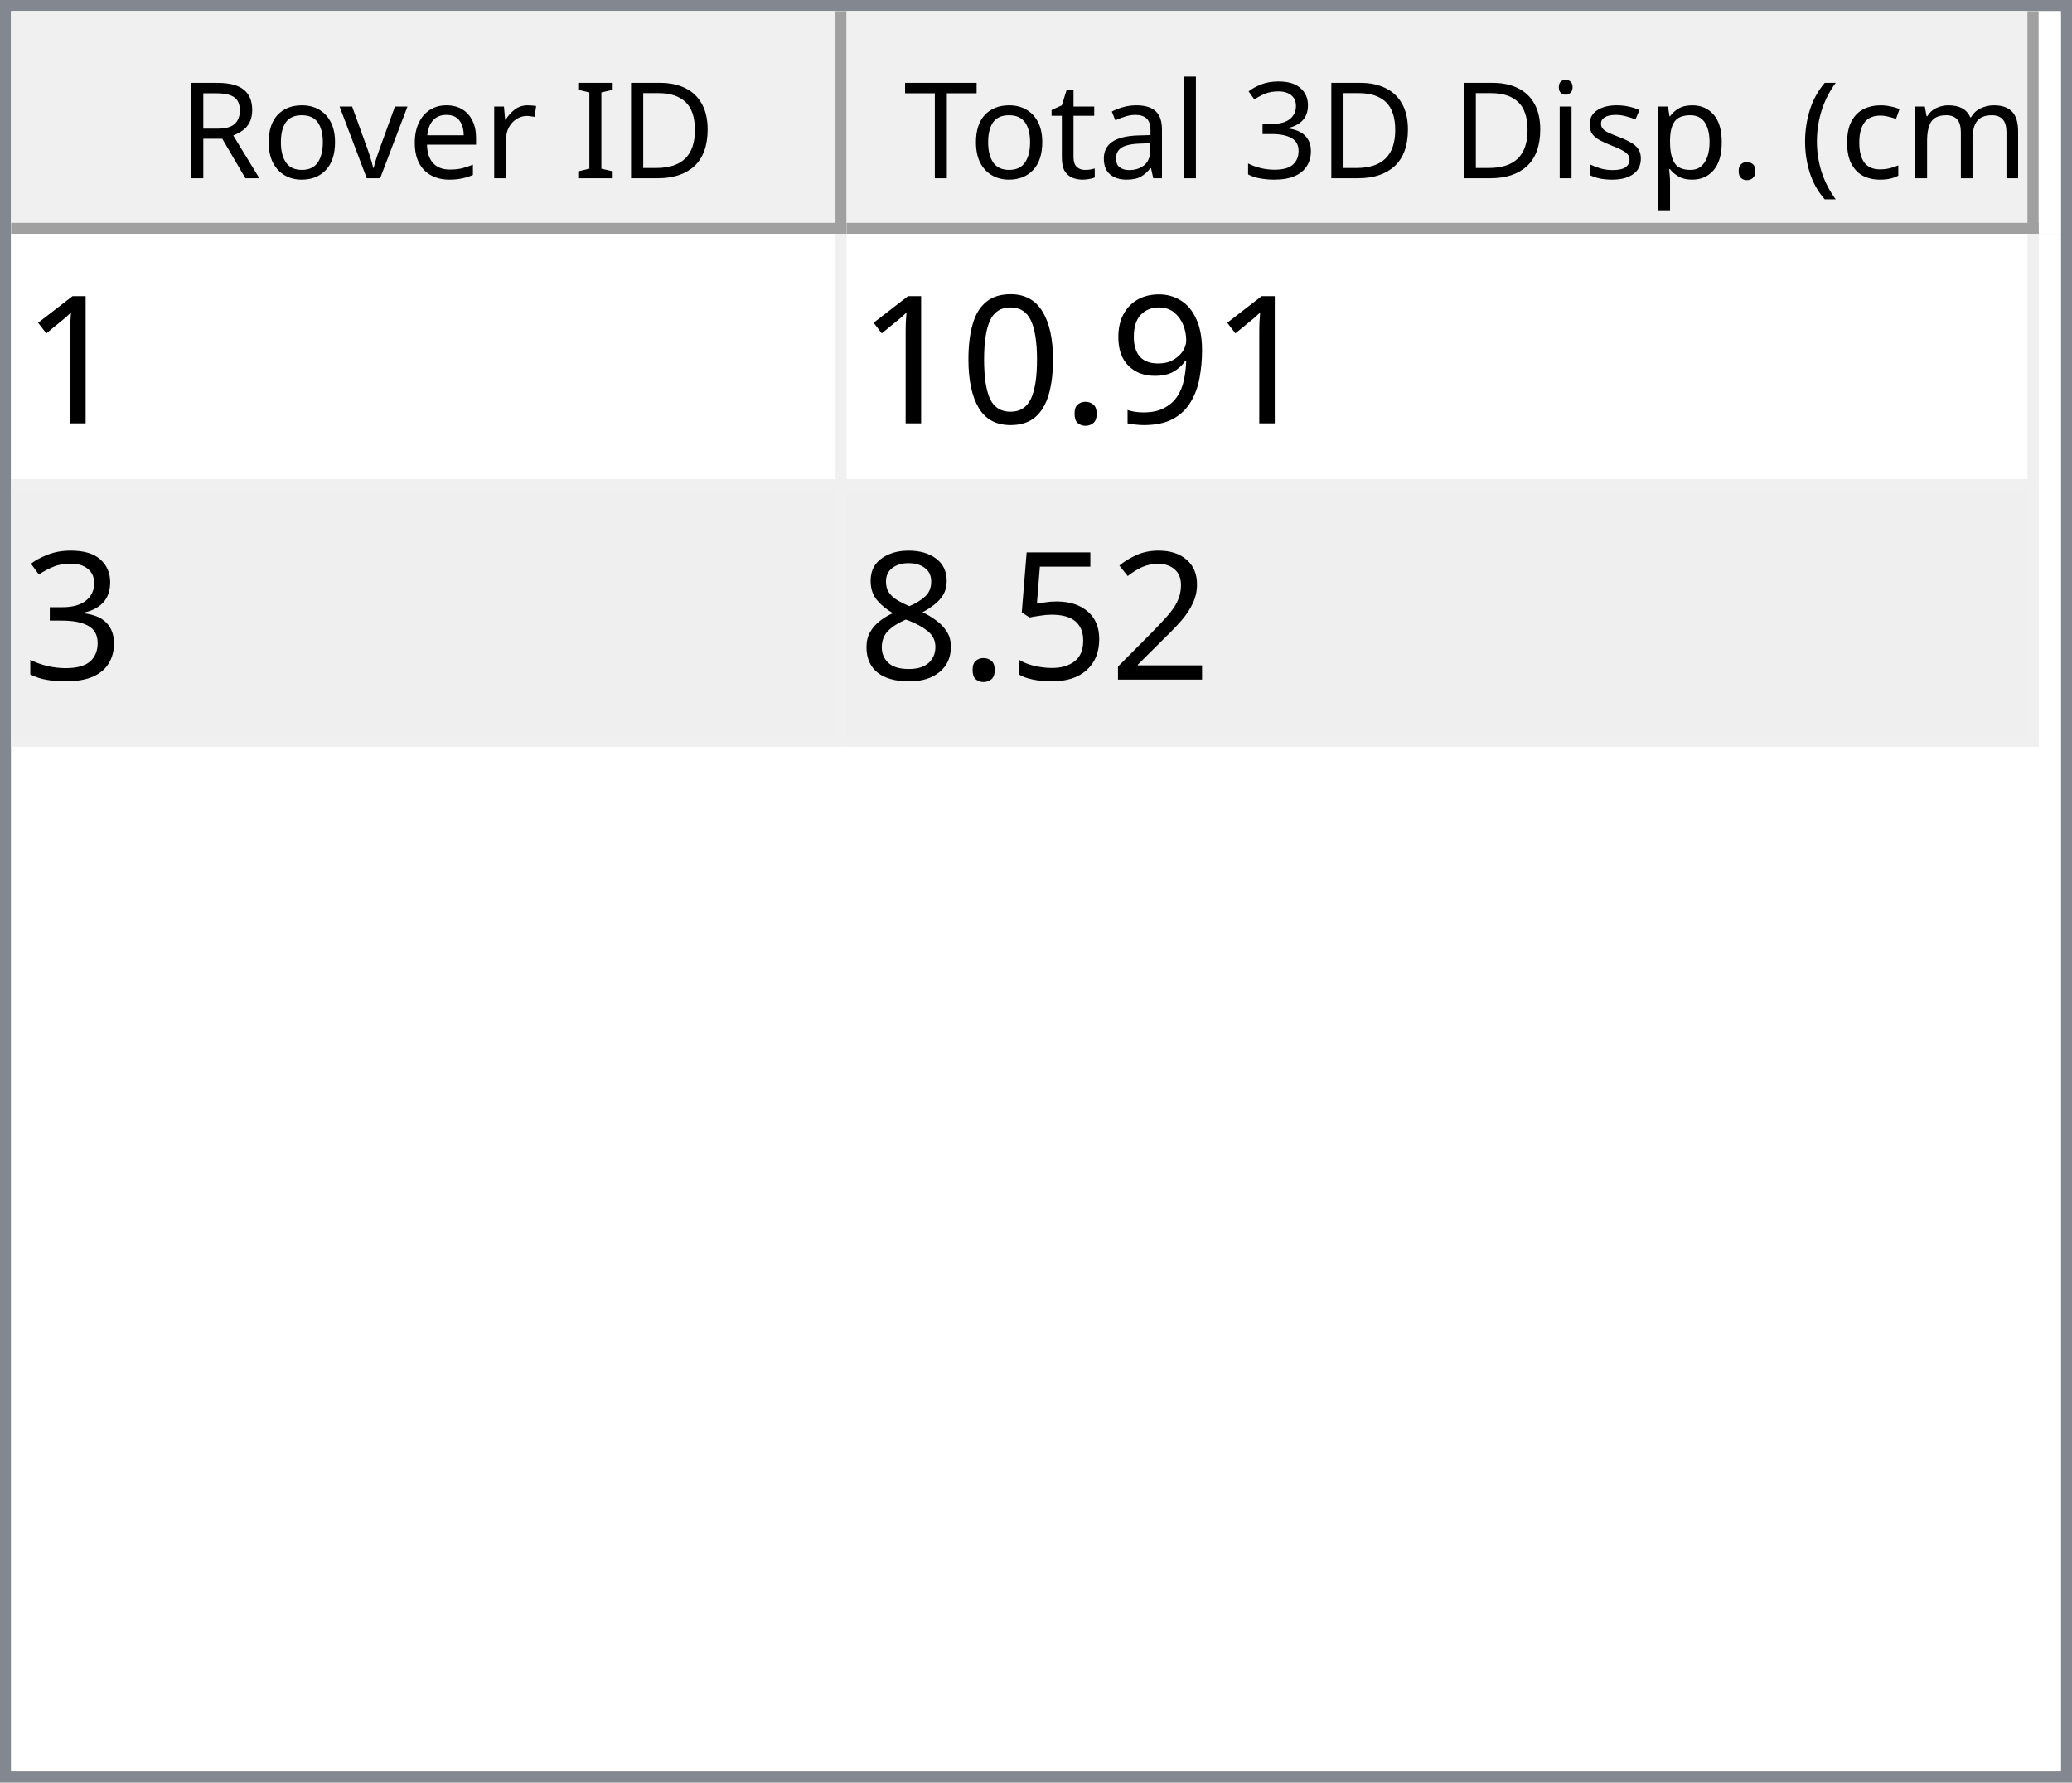
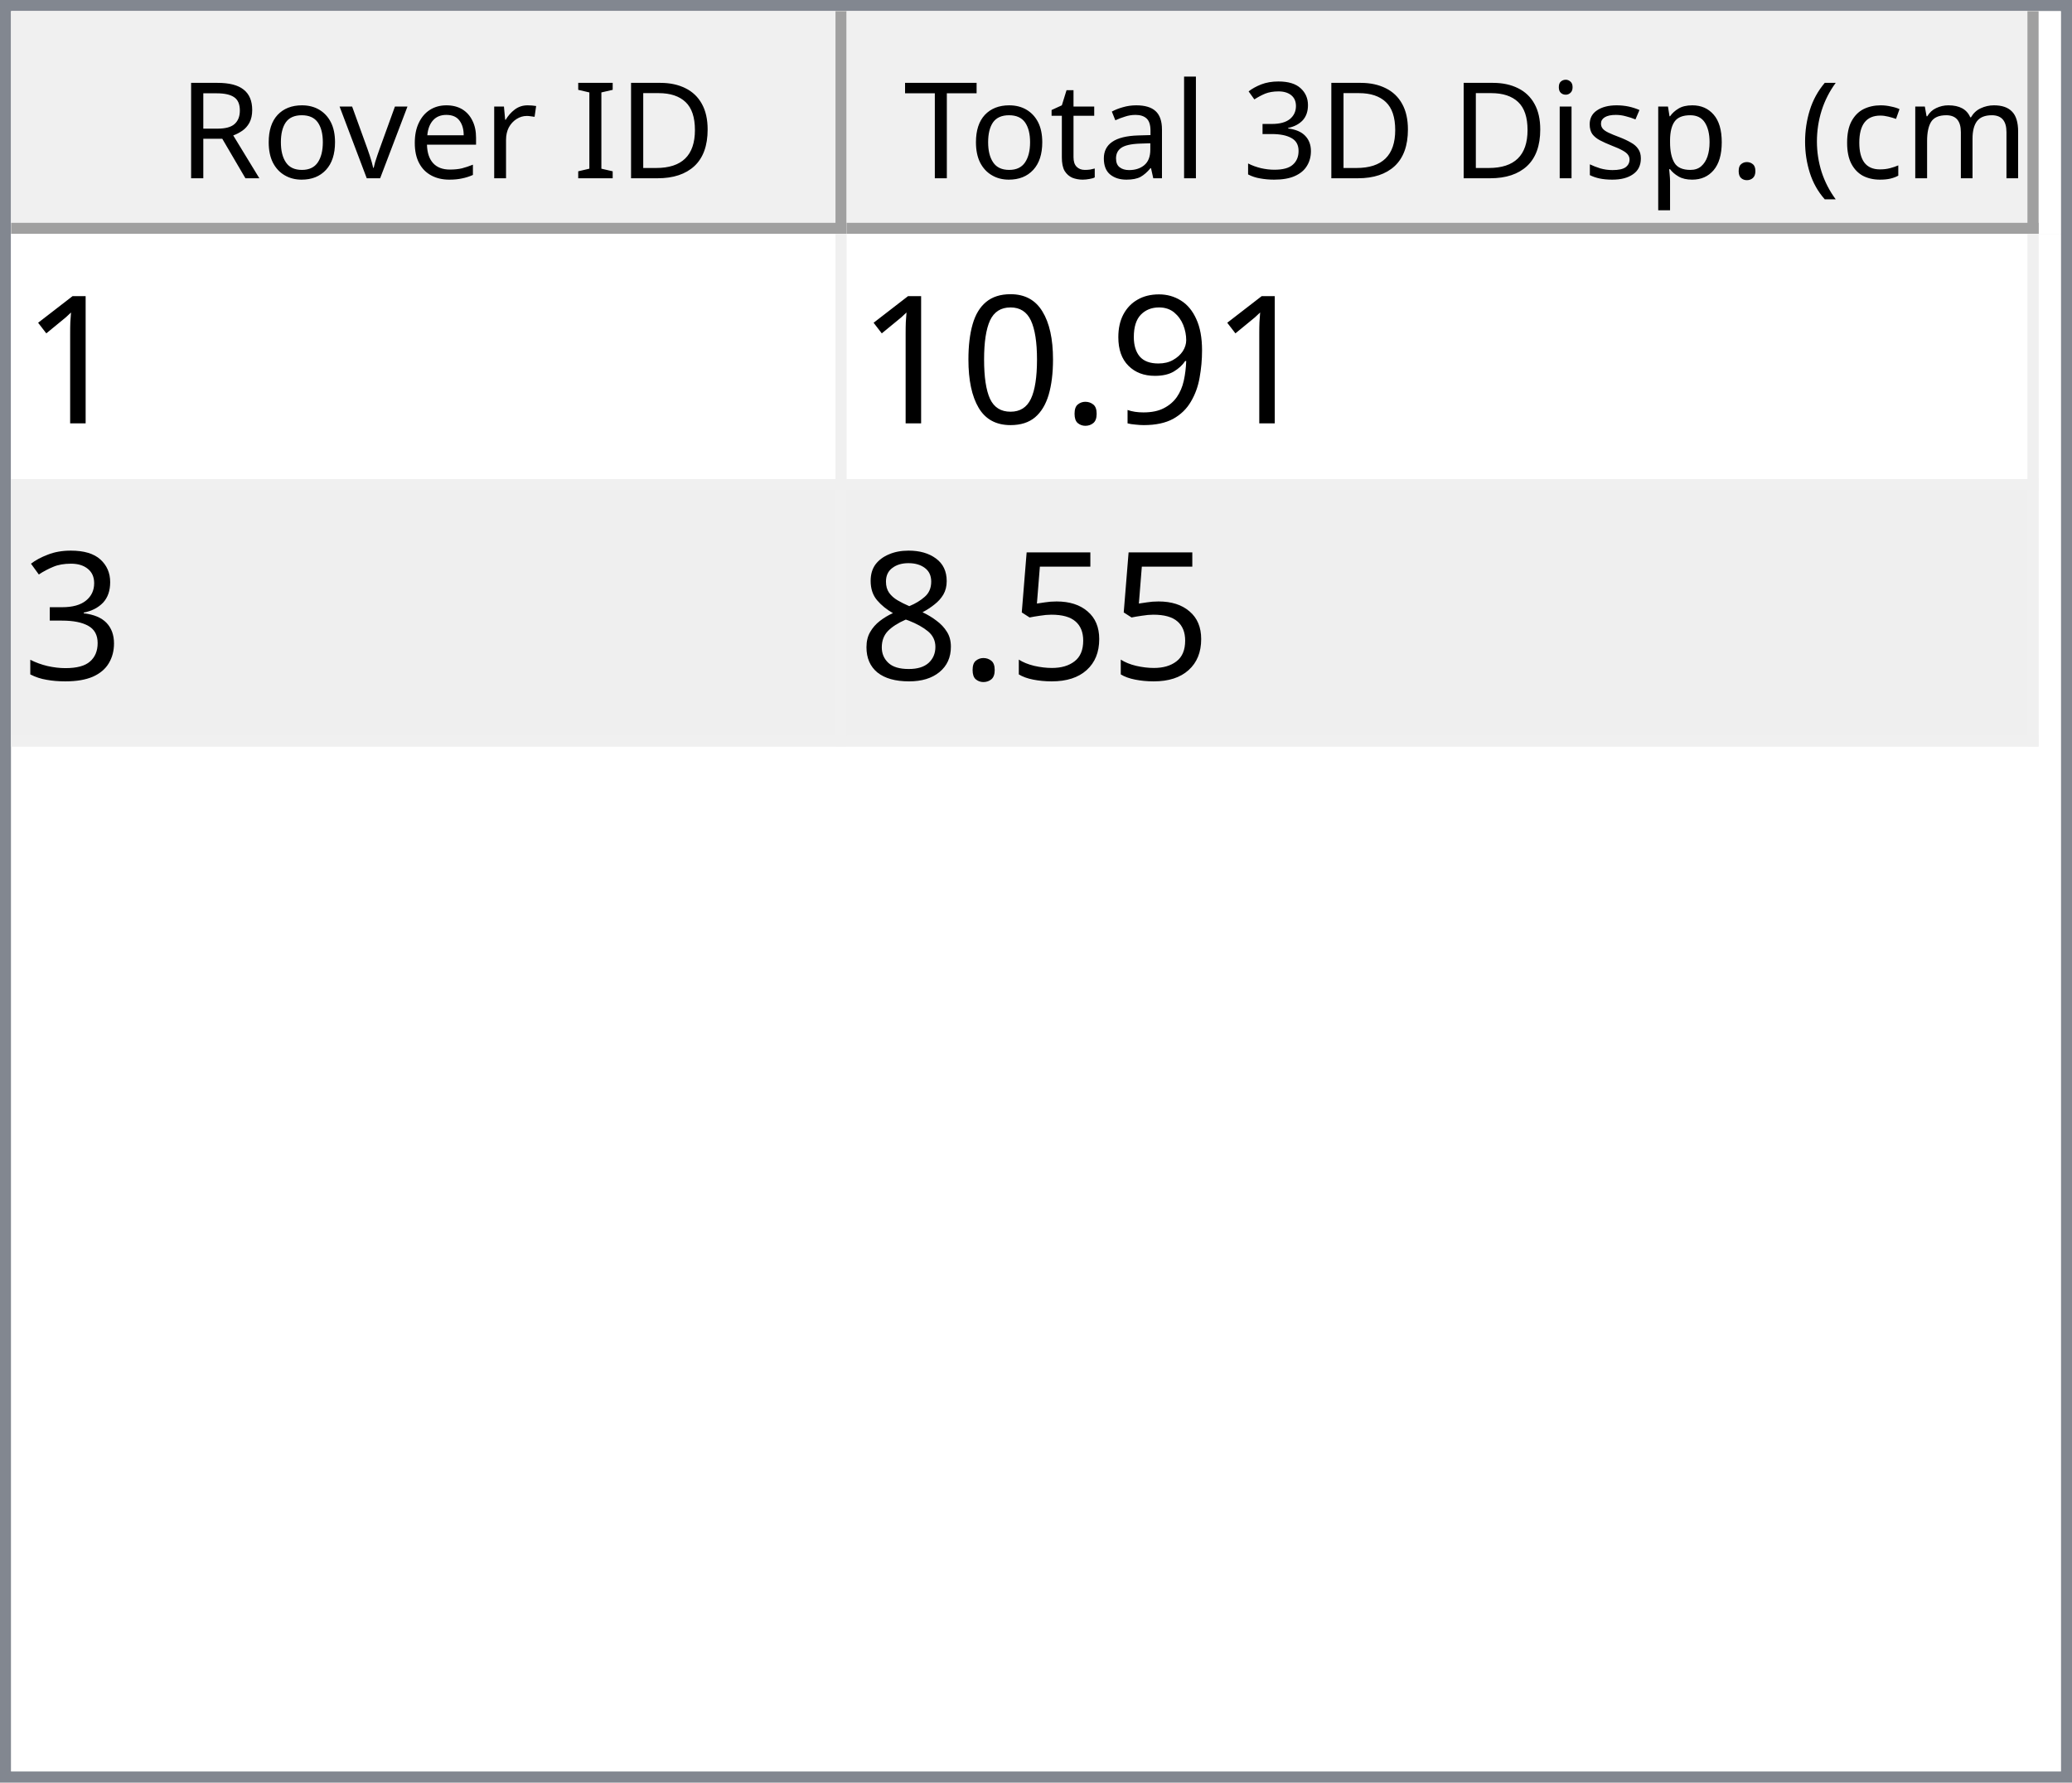
<svg xmlns="http://www.w3.org/2000/svg" style="fill-opacity:1; color-rendering:auto; color-interpolation:auto; text-rendering:auto; stroke:black; stroke-linecap:square; stroke-miterlimit:10; shape-rendering:auto; stroke-opacity:1; fill:black; stroke-dasharray:none; font-weight:normal; stroke-width:1; font-family:'Dialog'; font-style:normal; stroke-linejoin:miter; font-size:12px; stroke-dashoffset:0; image-rendering:auto;" width="186" height="160">
  <defs id="genericDefs" />
  <g>
    <defs id="defs1">
      <clipPath clipPathUnits="userSpaceOnUse" id="clipPath1">
        <path d="M0 0 L186 0 L186 160 L0 160 L0 0 Z" />
      </clipPath>
      <clipPath clipPathUnits="userSpaceOnUse" id="clipPath2">
        <path d="M0 0 L0 160 L186 160 L186 0 Z" />
      </clipPath>
      <clipPath clipPathUnits="userSpaceOnUse" id="clipPath3">
        <path d="M0 0 L0 20 L184 20 L184 0 Z" />
      </clipPath>
      <clipPath clipPathUnits="userSpaceOnUse" id="clipPath4">
        <path d="M0 0 L0 20 L75 20 L75 0 Z" />
      </clipPath>
      <clipPath clipPathUnits="userSpaceOnUse" id="clipPath5">
        <path d="M1 1 L1 19 L74 19 L74 1 Z" />
      </clipPath>
      <clipPath clipPathUnits="userSpaceOnUse" id="clipPath6">
        <path d="M0 0 L0 18 L73 18 L73 0 Z" />
      </clipPath>
      <clipPath clipPathUnits="userSpaceOnUse" id="clipPath7">
        <path d="M-0.5 -0.5 L-0.5 19.5 L74.5 19.5 L74.5 -0.5 Z" />
      </clipPath>
      <clipPath clipPathUnits="userSpaceOnUse" id="clipPath8">
        <path d="M0 0 L0 20 L107 20 L107 0 Z" />
      </clipPath>
      <clipPath clipPathUnits="userSpaceOnUse" id="clipPath9">
        <path d="M1 1 L1 19 L106 19 L106 1 Z" />
      </clipPath>
      <clipPath clipPathUnits="userSpaceOnUse" id="clipPath10">
        <path d="M0 0 L0 18 L105 18 L105 0 Z" />
      </clipPath>
      <clipPath clipPathUnits="userSpaceOnUse" id="clipPath11">
        <path d="M-0.5 -0.5 L-0.5 19.5 L106.5 19.5 L106.5 -0.5 Z" />
      </clipPath>
      <clipPath clipPathUnits="userSpaceOnUse" id="clipPath12">
        <path d="M0 0 L0 138 L184 138 L184 0 Z" />
      </clipPath>
      <clipPath clipPathUnits="userSpaceOnUse" id="clipPath13">
        <path d="M0 0 L0 46 L182 46 L182 0 Z" />
      </clipPath>
      <clipPath clipPathUnits="userSpaceOnUse" id="clipPath14">
        <path d="M-0.5 -0.5 L-0.5 45.5 L181.5 45.5 L181.5 -0.5 Z" />
      </clipPath>
      <clipPath clipPathUnits="userSpaceOnUse" id="clipPath15">
        <path d="M0 0 L0 22 L74 22 L74 0 Z" />
      </clipPath>
      <clipPath clipPathUnits="userSpaceOnUse" id="clipPath16">
        <path d="M0 0 L0 22 L106 22 L106 0 Z" />
      </clipPath>
      <font horiz-adv-x="64.551" id="font1">
        <font-face ascent="107.91" descent="25.098" units-per-em="100" style="font-style:normal; font-family:Segoe UI; font-weight:normal;" />
        <missing-glyph horiz-adv-x="64.551" d="M8.109 0 L8.109 68.266 L56.453 68.266 L56.453 0 L8.109 0 ZM15.328 7.234 L49.219 7.234 L49.219 61.031 L15.328 61.031 L15.328 7.234 Z" />
        <glyph unicode="D" horiz-adv-x="70.117" d="M9.188 0 L9.188 70.016 L28.516 70.016 Q65.531 70.016 65.531 35.891 Q65.531 19.672 55.25 9.836 Q44.969 0 27.734 0 L9.188 0 ZM17.391 62.594 L17.391 7.422 L27.828 7.422 Q41.609 7.422 49.273 14.797 Q56.938 22.172 56.938 35.688 Q56.938 62.594 28.328 62.594 L17.391 62.594 Z" />
        <glyph unicode="I" horiz-adv-x="26.611" d="M17.391 0 L9.188 0 L9.188 70.016 L17.391 70.016 L17.391 0 Z" />
        <glyph unicode=" " horiz-adv-x="27.393" d="" />
        <glyph unicode="r" horiz-adv-x="34.766" d="M34.188 41.891 Q32.078 43.5 28.125 43.5 Q23 43.5 19.555 38.672 Q16.109 33.844 16.109 25.484 L16.109 0 L8.109 0 L8.109 50 L16.109 50 L16.109 39.703 L16.312 39.703 Q18.016 44.969 21.531 47.922 Q25.047 50.875 29.391 50.875 Q32.516 50.875 34.188 50.203 L34.188 41.891 Z" />
        <glyph unicode="e" horiz-adv-x="52.295" d="M48.297 23 L12.984 23 Q13.188 14.656 17.484 10.109 Q21.781 5.562 29.297 5.562 Q37.75 5.562 44.828 11.141 L44.828 3.609 Q38.234 -1.172 27.391 -1.172 Q16.797 -1.172 10.742 5.641 Q4.688 12.453 4.688 24.812 Q4.688 36.469 11.305 43.82 Q17.922 51.172 27.734 51.172 Q37.547 51.172 42.922 44.828 Q48.297 38.484 48.297 27.203 L48.297 23 ZM40.094 29.781 Q40.047 36.719 36.75 40.578 Q33.453 44.438 27.594 44.438 Q21.922 44.438 17.969 40.383 Q14.016 36.328 13.094 29.781 L40.094 29.781 Z" />
        <glyph unicode="v" horiz-adv-x="47.9" d="M47.406 50 L27.484 0 L19.625 0 L0.688 50 L9.469 50 L22.172 13.672 Q23.578 9.672 23.922 6.688 L24.125 6.688 Q24.609 10.453 25.688 13.484 L38.969 50 L47.406 50 Z" />
        <glyph unicode="o" horiz-adv-x="58.594" d="M29 -1.172 Q17.922 -1.172 11.305 5.836 Q4.688 12.844 4.688 24.422 Q4.688 37.016 11.57 44.094 Q18.453 51.172 30.172 51.172 Q41.359 51.172 47.633 44.289 Q53.906 37.406 53.906 25.203 Q53.906 13.234 47.141 6.031 Q40.375 -1.172 29 -1.172 ZM29.594 44.438 Q21.875 44.438 17.383 39.188 Q12.891 33.938 12.891 24.703 Q12.891 15.828 17.43 10.695 Q21.969 5.562 29.594 5.562 Q37.359 5.562 41.531 10.594 Q45.703 15.625 45.703 24.906 Q45.703 34.281 41.531 39.359 Q37.359 44.438 29.594 44.438 Z" />
        <glyph unicode="R" horiz-adv-x="59.814" d="M59.375 0 L49.609 0 L37.891 19.625 Q36.281 22.359 34.766 24.289 Q33.25 26.219 31.664 27.438 Q30.078 28.656 28.25 29.219 Q26.422 29.781 24.125 29.781 L17.391 29.781 L17.391 0 L9.188 0 L9.188 70.016 L30.078 70.016 Q34.672 70.016 38.555 68.867 Q42.438 67.719 45.289 65.375 Q48.141 63.031 49.758 59.547 Q51.375 56.062 51.375 51.375 Q51.375 47.703 50.273 44.656 Q49.172 41.609 47.148 39.211 Q45.125 36.812 42.266 35.133 Q39.406 33.453 35.844 32.516 L35.844 32.328 Q37.594 31.547 38.891 30.547 Q40.188 29.547 41.359 28.18 Q42.531 26.812 43.68 25.078 Q44.828 23.344 46.234 21.047 L59.375 0 ZM17.391 62.594 L17.391 37.203 L28.516 37.203 Q31.594 37.203 34.203 38.133 Q36.812 39.062 38.719 40.797 Q40.625 42.531 41.703 45.047 Q42.781 47.562 42.781 50.688 Q42.781 56.297 39.141 59.445 Q35.5 62.594 28.609 62.594 L17.391 62.594 Z" />
        <glyph unicode=")" horiz-adv-x="30.176" d="M8.297 -15.922 L1.172 -15.922 Q16.406 2.344 16.406 26.812 Q16.406 51.469 1.078 70.016 L8.297 70.016 Q23.531 52.156 23.531 26.703 Q23.531 1.375 8.297 -15.922 Z" />
        <glyph unicode="m" horiz-adv-x="86.133" d="M79.109 0 L71.094 0 L71.094 28.719 Q71.094 37.016 68.531 40.727 Q65.969 44.438 59.906 44.438 Q54.781 44.438 51.195 39.75 Q47.609 35.062 47.609 28.516 L47.609 0 L39.594 0 L39.594 29.688 Q39.594 44.438 28.219 44.438 Q22.953 44.438 19.531 40.016 Q16.109 35.594 16.109 28.516 L16.109 0 L8.109 0 L8.109 50 L16.109 50 L16.109 42.094 L16.312 42.094 Q21.625 51.172 31.844 51.172 Q36.969 51.172 40.773 48.312 Q44.578 45.453 46 40.828 Q51.562 51.172 62.594 51.172 Q79.109 51.172 79.109 30.812 L79.109 0 Z" />
        <glyph unicode="c" horiz-adv-x="46.191" d="M42.188 2.297 Q36.422 -1.172 28.516 -1.172 Q17.828 -1.172 11.258 5.789 Q4.688 12.75 4.688 23.828 Q4.688 36.188 11.766 43.68 Q18.844 51.172 30.672 51.172 Q37.25 51.172 42.281 48.734 L42.281 40.531 Q36.719 44.438 30.375 44.438 Q22.703 44.438 17.797 38.945 Q12.891 33.453 12.891 24.516 Q12.891 15.719 17.508 10.641 Q22.125 5.562 29.891 5.562 Q36.422 5.562 42.188 9.906 L42.188 2.297 Z" />
        <glyph unicode="(" horiz-adv-x="30.176" d="M29.109 -15.922 L21.969 -15.922 Q6.844 1.375 6.844 26.703 Q6.844 52.156 21.969 70.016 L29.203 70.016 Q13.875 51.469 13.875 26.812 Q13.875 2.344 29.109 -15.922 Z" />
        <glyph unicode="." horiz-adv-x="21.68" d="M10.891 -1.078 Q8.641 -1.078 7.055 0.539 Q5.469 2.156 5.469 4.391 Q5.469 6.641 7.055 8.273 Q8.641 9.906 10.891 9.906 Q13.188 9.906 14.797 8.273 Q16.406 6.641 16.406 4.391 Q16.406 2.156 14.797 0.539 Q13.188 -1.078 10.891 -1.078 Z" />
        <glyph unicode="p" horiz-adv-x="58.789" d="M16.312 7.234 L16.109 7.234 L16.109 -23 L8.109 -23 L8.109 50 L16.109 50 L16.109 41.219 L16.312 41.219 Q22.219 51.172 33.594 51.172 Q43.266 51.172 48.688 44.461 Q54.109 37.75 54.109 26.469 Q54.109 13.922 48 6.375 Q41.891 -1.172 31.297 -1.172 Q21.578 -1.172 16.312 7.234 ZM16.109 27.391 L16.109 20.406 Q16.109 14.203 20.141 9.883 Q24.172 5.562 30.375 5.562 Q37.641 5.562 41.773 11.133 Q45.906 16.703 45.906 26.609 Q45.906 34.969 42.047 39.703 Q38.188 44.438 31.594 44.438 Q24.609 44.438 20.359 39.578 Q16.109 34.719 16.109 27.391 Z" />
        <glyph unicode="s" horiz-adv-x="42.432" d="M5.078 1.812 L5.078 10.406 Q11.625 5.562 19.484 5.562 Q30.031 5.562 30.031 12.594 Q30.031 14.594 29.125 15.992 Q28.219 17.391 26.68 18.461 Q25.141 19.531 23.07 20.383 Q21 21.234 18.609 22.172 Q15.281 23.484 12.766 24.828 Q10.25 26.172 8.57 27.859 Q6.891 29.547 6.031 31.695 Q5.172 33.844 5.172 36.719 Q5.172 40.234 6.789 42.945 Q8.406 45.656 11.086 47.484 Q13.766 49.312 17.211 50.242 Q20.656 51.172 24.312 51.172 Q30.812 51.172 35.938 48.922 L35.938 40.828 Q30.422 44.438 23.25 44.438 Q21 44.438 19.195 43.922 Q17.391 43.406 16.094 42.477 Q14.797 41.547 14.086 40.258 Q13.375 38.969 13.375 37.406 Q13.375 35.453 14.086 34.133 Q14.797 32.812 16.164 31.789 Q17.531 30.766 19.484 29.938 Q21.438 29.109 23.922 28.125 Q27.25 26.859 29.883 25.516 Q32.516 24.172 34.375 22.484 Q36.234 20.797 37.234 18.602 Q38.234 16.406 38.234 13.375 Q38.234 9.672 36.602 6.938 Q34.969 4.203 32.234 2.398 Q29.5 0.594 25.93 -0.289 Q22.359 -1.172 18.453 -1.172 Q10.75 -1.172 5.078 1.812 Z" />
        <glyph unicode="i" horiz-adv-x="24.219" d="M12.203 62.703 Q10.062 62.703 8.547 64.164 Q7.031 65.625 7.031 67.875 Q7.031 70.125 8.547 71.609 Q10.062 73.094 12.203 73.094 Q14.406 73.094 15.945 71.609 Q17.484 70.125 17.484 67.875 Q17.484 65.719 15.945 64.211 Q14.406 62.703 12.203 62.703 ZM16.109 0 L8.109 0 L8.109 50 L16.109 50 L16.109 0 Z" />
        <glyph unicode="3" horiz-adv-x="53.906" d="M46.531 19.828 Q46.531 15.094 44.75 11.211 Q42.969 7.328 39.719 4.57 Q36.469 1.812 31.93 0.297 Q27.391 -1.219 21.922 -1.219 Q11.922 -1.219 6 2.594 L6 11.188 Q13.094 5.609 22.219 5.609 Q25.875 5.609 28.828 6.539 Q31.781 7.469 33.906 9.227 Q36.031 10.984 37.18 13.477 Q38.328 15.969 38.328 19.094 Q38.328 32.812 18.797 32.812 L12.984 32.812 L12.984 39.594 L18.5 39.594 Q35.797 39.594 35.797 52.484 Q35.797 64.406 22.609 64.406 Q15.188 64.406 8.688 59.422 L8.688 67.188 Q15.375 71.188 24.609 71.188 Q29 71.188 32.57 69.969 Q36.141 68.75 38.68 66.555 Q41.219 64.359 42.609 61.281 Q44 58.203 44 54.5 Q44 40.672 30.031 36.719 L30.031 36.531 Q33.594 36.141 36.625 34.797 Q39.656 33.453 41.852 31.305 Q44.047 29.156 45.289 26.25 Q46.531 23.344 46.531 19.828 Z" />
        <glyph unicode="l" horiz-adv-x="24.219" d="M16.109 0 L8.109 0 L8.109 74.031 L16.109 74.031 L16.109 0 Z" />
        <glyph unicode="a" horiz-adv-x="50.879" d="M43.891 0 L35.891 0 L35.891 7.812 L35.688 7.812 Q30.469 -1.172 20.312 -1.172 Q12.844 -1.172 8.617 2.781 Q4.391 6.734 4.391 13.281 Q4.391 27.297 20.906 29.594 L35.891 31.688 Q35.891 44.438 25.594 44.438 Q16.547 44.438 9.281 38.281 L9.281 46.484 Q16.656 51.172 26.266 51.172 Q43.891 51.172 43.891 32.516 L43.891 0 ZM35.891 25.297 L23.828 23.641 Q18.266 22.859 15.43 20.875 Q12.594 18.891 12.594 13.875 Q12.594 10.203 15.211 7.883 Q17.828 5.562 22.172 5.562 Q28.125 5.562 32.008 9.742 Q35.891 13.922 35.891 20.312 L35.891 25.297 Z" />
        <glyph unicode="t" horiz-adv-x="33.887" d="M31.297 0.484 Q28.469 -1.078 23.828 -1.078 Q10.688 -1.078 10.688 13.578 L10.688 43.172 L2.094 43.172 L2.094 50 L10.688 50 L10.688 62.203 L18.703 64.797 L18.703 50 L31.297 50 L31.297 43.172 L18.703 43.172 L18.703 14.984 Q18.703 9.969 20.414 7.82 Q22.125 5.672 26.078 5.672 Q29.109 5.672 31.297 7.328 L31.297 0.484 Z" />
        <glyph unicode="T" horiz-adv-x="52.393" d="M50.594 62.594 L30.375 62.594 L30.375 0 L22.172 0 L22.172 62.594 L2 62.594 L2 70.016 L50.594 70.016 L50.594 62.594 Z" />
      </font>
      <font horiz-adv-x="75.0" id="font2">
        <font-face ascent="100.537" descent="21.973" units-per-em="100" style="font-style:normal; font-family:sans-serif; font-weight:normal;" />
        <missing-glyph horiz-adv-x="75.0" d="M12.5 0 L12.5 62.5 L62.5 62.5 L62.5 0 L12.5 0 ZM14.062 1.562 L60.938 1.562 L60.938 60.938 L14.062 60.938 L14.062 1.562 Z" />
        <glyph unicode="1" horiz-adv-x="55.615" d="M37.25 0 L28.469 0 L28.469 56 Q25.297 52.984 20.141 49.953 Q14.984 46.922 10.891 45.406 L10.891 53.906 Q18.266 57.375 23.781 62.305 Q29.297 67.234 31.594 71.875 L37.25 71.875 L37.25 0 Z" />
        <glyph unicode="9" horiz-adv-x="55.615" d="M5.469 16.547 L13.922 17.328 Q14.984 11.375 18.016 8.688 Q21.047 6 25.781 6 Q29.828 6 32.883 7.859 Q35.938 9.719 37.891 12.82 Q39.844 15.922 41.164 21.195 Q42.484 26.469 42.484 31.938 Q42.484 32.516 42.438 33.688 Q39.797 29.5 35.234 26.883 Q30.672 24.266 25.344 24.266 Q16.453 24.266 10.305 30.711 Q4.156 37.156 4.156 47.703 Q4.156 58.594 10.578 65.234 Q17 71.875 26.656 71.875 Q33.641 71.875 39.43 68.117 Q45.219 64.359 48.219 57.398 Q51.219 50.438 51.219 37.25 Q51.219 23.531 48.242 15.406 Q45.266 7.281 39.383 3.031 Q33.5 -1.219 25.594 -1.219 Q17.188 -1.219 11.867 3.445 Q6.547 8.109 5.469 16.547 ZM41.453 48.141 Q41.453 55.719 37.43 60.156 Q33.406 64.594 27.734 64.594 Q21.875 64.594 17.531 59.812 Q13.188 55.031 13.188 47.406 Q13.188 40.578 17.312 36.305 Q21.438 32.031 27.484 32.031 Q33.594 32.031 37.523 36.305 Q41.453 40.578 41.453 48.141 Z" />
        <glyph unicode="." horiz-adv-x="27.783" d="M9.078 0 L9.078 10.016 L19.094 10.016 L19.094 0 L9.078 0 Z" />
        <glyph unicode="0" horiz-adv-x="55.615" d="M4.156 35.297 Q4.156 48 6.766 55.742 Q9.375 63.484 14.523 67.68 Q19.672 71.875 27.484 71.875 Q33.25 71.875 37.594 69.555 Q41.938 67.234 44.773 62.867 Q47.609 58.5 49.219 52.227 Q50.828 45.953 50.828 35.297 Q50.828 22.703 48.242 14.969 Q45.656 7.234 40.508 3.008 Q35.359 -1.219 27.484 -1.219 Q17.141 -1.219 11.234 6.203 Q4.156 15.141 4.156 35.297 ZM13.188 35.297 Q13.188 17.672 17.312 11.836 Q21.438 6 27.484 6 Q33.547 6 37.672 11.859 Q41.797 17.719 41.797 35.297 Q41.797 52.984 37.672 58.789 Q33.547 64.594 27.391 64.594 Q21.344 64.594 17.719 59.469 Q13.188 52.938 13.188 35.297 Z" />
        <glyph unicode="3" horiz-adv-x="55.615" d="M4.203 18.891 L12.984 20.062 Q14.5 12.594 18.141 9.297 Q21.781 6 27 6 Q33.203 6 37.477 10.297 Q41.75 14.594 41.75 20.953 Q41.75 27 37.797 30.93 Q33.844 34.859 27.734 34.859 Q25.25 34.859 21.531 33.891 L22.516 41.609 Q23.391 41.5 23.922 41.5 Q29.547 41.5 34.039 44.43 Q38.531 47.359 38.531 53.469 Q38.531 58.297 35.258 61.477 Q31.984 64.656 26.812 64.656 Q21.688 64.656 18.266 61.43 Q14.844 58.203 13.875 51.766 L5.078 53.328 Q6.688 62.156 12.398 67.016 Q18.109 71.875 26.609 71.875 Q32.469 71.875 37.398 69.359 Q42.328 66.844 44.945 62.5 Q47.562 58.156 47.562 53.266 Q47.562 48.641 45.07 44.828 Q42.578 41.016 37.703 38.766 Q44.047 37.312 47.562 32.695 Q51.078 28.078 51.078 21.141 Q51.078 11.766 44.242 5.25 Q37.406 -1.266 26.953 -1.266 Q17.531 -1.266 11.305 4.352 Q5.078 9.969 4.203 18.891 Z" />
-         <glyph unicode="2" horiz-adv-x="55.615" d="M50.344 8.453 L50.344 0 L3.031 0 Q2.938 3.172 4.047 6.109 Q5.859 10.938 9.836 15.625 Q13.812 20.312 21.344 26.469 Q33.016 36.031 37.117 41.625 Q41.219 47.219 41.219 52.203 Q41.219 57.422 37.477 61.008 Q33.734 64.594 27.734 64.594 Q21.391 64.594 17.578 60.789 Q13.766 56.984 13.719 50.25 L4.688 51.172 Q5.609 61.281 11.664 66.578 Q17.719 71.875 27.938 71.875 Q38.234 71.875 44.242 66.164 Q50.25 60.453 50.25 52 Q50.25 47.703 48.492 43.555 Q46.734 39.406 42.656 34.812 Q38.578 30.219 29.109 22.219 Q21.188 15.578 18.945 13.211 Q16.703 10.844 15.234 8.453 L50.344 8.453 Z" />
        <glyph unicode="5" horiz-adv-x="55.615" d="M4.156 18.75 L13.375 19.531 Q14.406 12.797 18.141 9.398 Q21.875 6 27.156 6 Q33.5 6 37.891 10.789 Q42.281 15.578 42.281 23.484 Q42.281 31 38.062 35.352 Q33.844 39.703 27 39.703 Q22.75 39.703 19.336 37.773 Q15.922 35.844 13.969 32.766 L5.719 33.844 L12.641 70.609 L48.25 70.609 L48.25 62.203 L19.672 62.203 L15.828 42.969 Q22.266 47.469 29.344 47.469 Q38.719 47.469 45.164 40.969 Q51.609 34.469 51.609 24.266 Q51.609 14.547 45.953 7.469 Q39.062 -1.219 27.156 -1.219 Q17.391 -1.219 11.211 4.25 Q5.031 9.719 4.156 18.75 Z" />
        <glyph unicode="8" horiz-adv-x="55.615" d="M17.672 38.812 Q12.203 40.828 9.57 44.539 Q6.938 48.25 6.938 53.422 Q6.938 61.234 12.555 66.555 Q18.172 71.875 27.484 71.875 Q36.859 71.875 42.578 66.43 Q48.297 60.984 48.297 53.172 Q48.297 48.188 45.68 44.508 Q43.062 40.828 37.75 38.812 Q44.344 36.672 47.781 31.883 Q51.219 27.094 51.219 20.453 Q51.219 11.281 44.727 5.031 Q38.234 -1.219 27.641 -1.219 Q17.047 -1.219 10.547 5.055 Q4.047 11.328 4.047 20.703 Q4.047 27.688 7.594 32.398 Q11.141 37.109 17.672 38.812 ZM15.922 53.719 Q15.922 48.641 19.195 45.414 Q22.469 42.188 27.688 42.188 Q32.766 42.188 36.016 45.383 Q39.266 48.578 39.266 53.219 Q39.266 58.062 35.914 61.359 Q32.562 64.656 27.594 64.656 Q22.562 64.656 19.242 61.43 Q15.922 58.203 15.922 53.719 ZM13.094 20.656 Q13.094 16.891 14.875 13.375 Q16.656 9.859 20.172 7.93 Q23.688 6 27.734 6 Q34.031 6 38.133 10.055 Q42.234 14.109 42.234 20.359 Q42.234 26.703 38.016 30.859 Q33.797 35.016 27.438 35.016 Q21.234 35.016 17.164 30.914 Q13.094 26.812 13.094 20.656 Z" />
      </font>
    </defs>
    <g style="fill:white; stroke:white;">
      <rect x="0" y="0" width="186" style="clip-path:url(#clipPath1); stroke:none;" height="160" />
    </g>
    <g style="fill:white; text-rendering:optimizeSpeed; color-rendering:optimizeSpeed; image-rendering:optimizeSpeed; shape-rendering:crispEdges; stroke:white; color-interpolation:sRGB;">
      <rect x="0" width="186" height="160" y="0" style="stroke:none;" />
      <path style="stroke:none;" d="M0 160 L186 160 L186 0 L0 0 Z" />
    </g>
    <g style="fill:rgb(240,240,240); font-family:'Segoe UI'; stroke:rgb(240,240,240);">
      <rect x="0" y="0" width="186" style="clip-path:url(#clipPath2); stroke:none;" height="160" />
    </g>
    <g style="fill:rgb(130,135,144); font-family:'Segoe UI'; stroke:rgb(130,135,144);">
      <path d="M0 0 L186 0 L186 160 L0 160 L0 0 ZM1 1 L185 1 L185 159 L1 159 L1 1 Z" style="fill-rule:evenodd; clip-path:url(#clipPath2); stroke:none;" />
    </g>
    <g style="fill:white; font-family:'Segoe UI'; stroke:white;" transform="translate(1,1)">
      <rect x="0" y="0" width="184" style="clip-path:url(#clipPath3); stroke:none;" height="20" />
    </g>
    <g style="fill:rgb(240,240,240); font-family:'Segoe UI'; stroke:rgb(240,240,240);" transform="translate(1,1)">
      <rect x="0" y="0" width="75" style="clip-path:url(#clipPath4); stroke:none;" height="20" />
    </g>
    <g style="font-family:'Segoe UI';" transform="translate(2,2)">
      <text x="14" xml:space="preserve" y="14" style="clip-path:url(#clipPath6); stroke:none;">Rover ID</text>
    </g>
    <g style="fill:rgb(160,160,160); font-family:'Segoe UI'; stroke:rgb(160,160,160); stroke-linejoin:bevel;" transform="translate(1.5,1.5)">
      <line x1="74" x2="74" y1="0" style="fill:none; clip-path:url(#clipPath7);" y2="19" />
    </g>
    <g style="fill:rgb(160,160,160); font-family:'Segoe UI'; stroke:rgb(160,160,160); stroke-linejoin:bevel;" transform="matrix(1,0,0,1,1,1) translate(0.5,0.5)">
      <line x1="0" x2="74" y1="19" style="fill:none; clip-path:url(#clipPath7);" y2="19" />
    </g>
    <g style="fill:rgb(240,240,240); font-family:'Segoe UI'; stroke:rgb(240,240,240);" transform="translate(76,1)">
      <rect x="0" y="0" width="107" style="clip-path:url(#clipPath8); stroke:none;" height="20" />
    </g>
    <g style="font-family:'Segoe UI';" transform="translate(77,2)">
      <text x="1" xml:space="preserve" y="14" style="clip-path:url(#clipPath10); stroke:none;"> Total 3D Disp. (cm)</text>
    </g>
    <g style="fill:rgb(160,160,160); font-family:'Segoe UI'; stroke:rgb(160,160,160); stroke-linejoin:bevel;" transform="translate(76.5,1.5)">
      <line x1="106" x2="106" y1="0" style="fill:none; clip-path:url(#clipPath11);" y2="19" />
    </g>
    <g style="fill:rgb(160,160,160); font-family:'Segoe UI'; stroke:rgb(160,160,160); stroke-linejoin:bevel;" transform="matrix(1,0,0,1,76,1) translate(0.5,0.5)">
      <line x1="0" x2="106" y1="19" style="fill:none; clip-path:url(#clipPath11);" y2="19" />
    </g>
    <g style="fill:white; font-family:'Segoe UI'; stroke:white;" transform="translate(1,21)">
      <rect x="0" y="0" width="184" style="clip-path:url(#clipPath12); stroke:none;" height="138" />
    </g>
    <g style="fill:rgb(240,240,240); font-size:16px; font-family:sans-serif; stroke:rgb(240,240,240);" transform="translate(1,21)">
      <rect x="0" y="0" width="182" style="clip-path:url(#clipPath13); stroke:none;" height="46" />
      <line transform="translate(0.5,0.5)" x1="0" x2="181" y1="22" style="clip-path:url(#clipPath14); fill:none; stroke-linejoin:bevel;" y2="22" />
    </g>
    <g transform="matrix(1,0,0,1,1,21) translate(0.5,0.5)" style="fill:rgb(240,240,240); font-size:16px; font-family:sans-serif; stroke:rgb(240,240,240); stroke-linejoin:bevel;">
      <line x1="0" x2="181" y1="45" style="fill:none; clip-path:url(#clipPath14);" y2="45" />
    </g>
    <g transform="matrix(1,0,0,1,1,21) translate(0.5,0.5)" style="fill:rgb(240,240,240); font-size:16px; font-family:sans-serif; stroke:rgb(240,240,240); stroke-linejoin:bevel;">
      <line x1="74" x2="74" y1="0" style="fill:none; clip-path:url(#clipPath14);" y2="45" />
    </g>
    <g transform="matrix(1,0,0,1,1,21) translate(0.5,0.5)" style="fill:rgb(240,240,240); font-size:16px; font-family:sans-serif; stroke:rgb(240,240,240); stroke-linejoin:bevel;">
      <line x1="181" x2="181" y1="0" style="fill:none; clip-path:url(#clipPath14);" y2="45" />
    </g>
    <g style="fill:white; font-size:16px; font-family:sans-serif; stroke:white;" transform="matrix(1,0,0,1,1,21)">
      <rect x="0" y="0" width="74" style="clip-path:url(#clipPath15); stroke:none;" height="22" />
      <text x="1" y="17" style="fill:black; clip-path:url(#clipPath15); stroke:none;" xml:space="preserve">1</text>
    </g>
    <g style="fill:white; font-size:16px; font-family:sans-serif; stroke:white;" transform="matrix(1,0,0,1,1,21) translate(75,0)">
      <rect x="0" y="0" width="106" style="clip-path:url(#clipPath16); stroke:none;" height="22" />
      <text x="1" y="17" style="fill:black; clip-path:url(#clipPath16); stroke:none;" xml:space="preserve">10.91</text>
    </g>
    <g style="fill:rgb(239,239,239); font-size:16px; font-family:sans-serif; stroke:rgb(239,239,239);" transform="matrix(1,0,0,1,1,21) translate(0,23)">
      <rect x="0" y="0" width="74" style="clip-path:url(#clipPath15); stroke:none;" height="22" />
      <text x="1" y="17" style="fill:black; clip-path:url(#clipPath15); stroke:none;" xml:space="preserve">3</text>
    </g>
    <g style="fill:rgb(239,239,239); font-size:16px; font-family:sans-serif; stroke:rgb(239,239,239);" transform="matrix(1,0,0,1,1,21) translate(75,23)">
      <rect x="0" y="0" width="106" style="clip-path:url(#clipPath16); stroke:none;" height="22" />
-       <text x="1" y="17" style="fill:black; clip-path:url(#clipPath16); stroke:none;" xml:space="preserve">8.52</text>
+       <text x="1" y="17" style="fill:black; clip-path:url(#clipPath16); stroke:none;" xml:space="preserve">8.55</text>
    </g>
  </g>
</svg>
